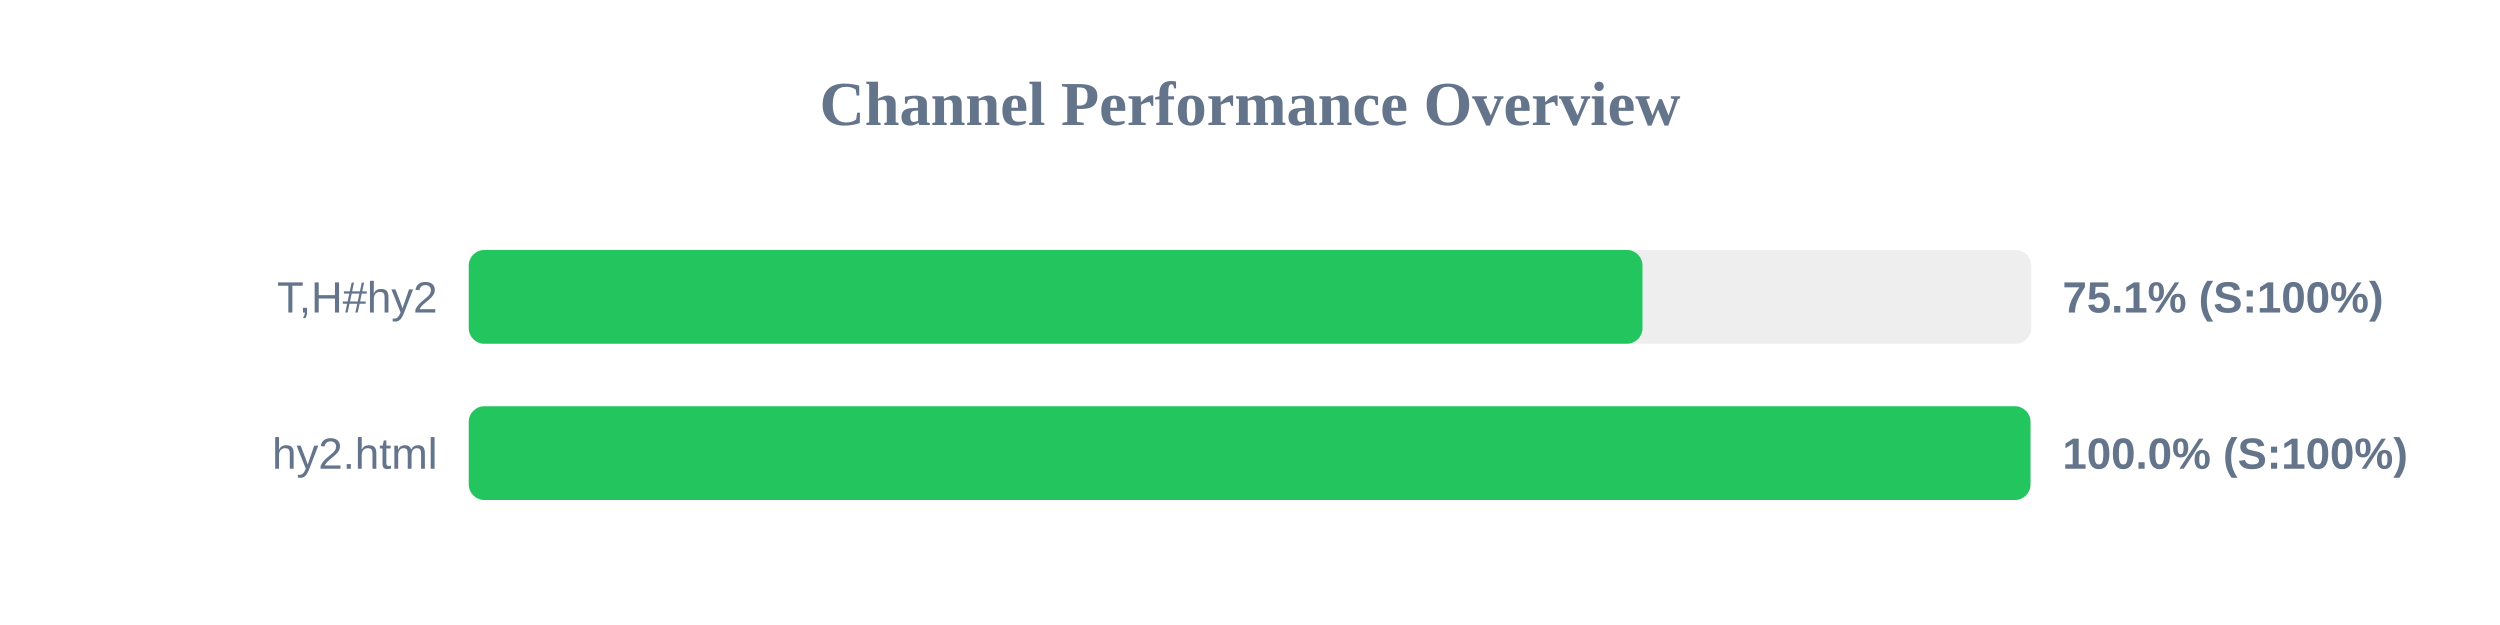
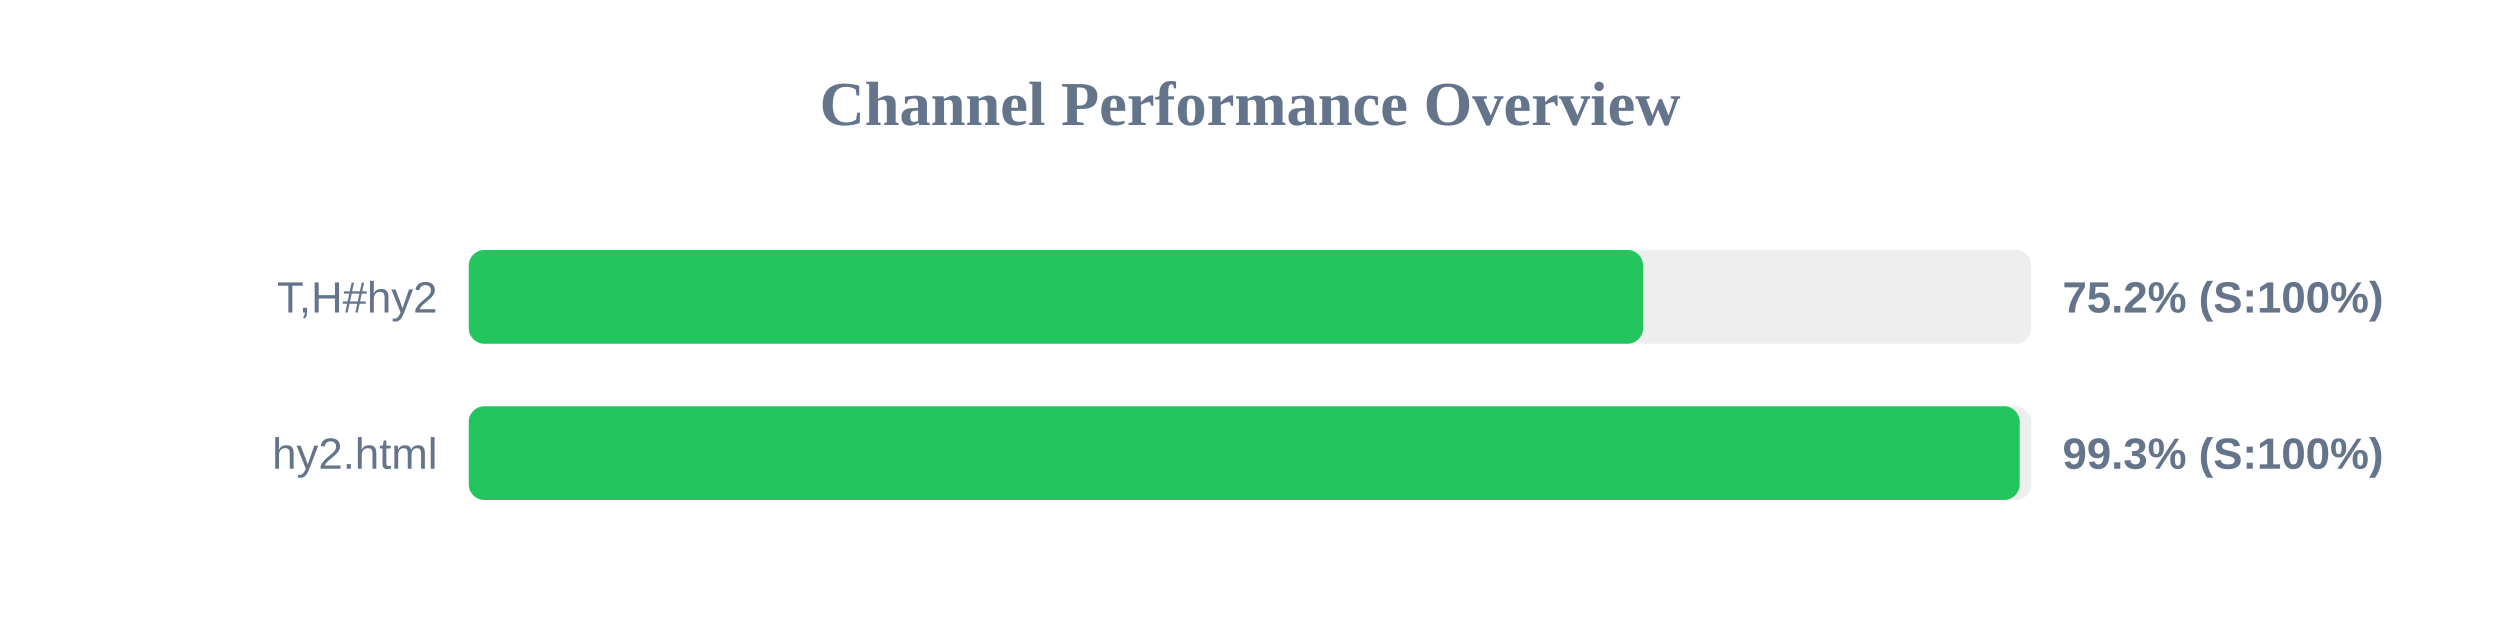
<svg xmlns="http://www.w3.org/2000/svg" width="800" height="200" version="1.1">
  <style>
        .row { font: 14px Arial; fill: #64748b; }
        .score { font: bold 14px Arial; fill: #64748b; }
    </style>
  <text x="400" y="40" text-anchor="middle" font-size="20px" font-weight="bold" fill="#64748b">Channel Performance Overview</text>
  <rect x="150" y="80" width="500" height="30" fill="#eee" rx="5" />
-   <rect x="150" y="80" width="375.6" height="30" fill="#22c55e" rx="5" />
+   <rect x="150" y="80" width="375.8" height="30" fill="#22c55e" rx="5" />
  <text x="140" y="100" text-anchor="end" class="row">T,H#hy2</text>
-   <text x="660" y="100" text-anchor="start" class="score">75.1% (S:100%)</text>
+   <text x="660" y="100" text-anchor="start" class="score">75.2% (S:100%)</text>
  <rect x="150" y="130" width="500" height="30" fill="#eee" rx="5" />
-   <rect x="150" y="130" width="499.75" height="30" fill="#22c55e" rx="5" />
+   <rect x="150" y="130" width="496.3" height="30" fill="#22c55e" rx="5" />
  <text x="140" y="150" text-anchor="end" class="row">hy2.html</text>
-   <text x="660" y="150" text-anchor="start" class="score">100.0% (S:100%)</text>
+   <text x="660" y="150" text-anchor="start" class="score">99.3% (S:100%)</text>
</svg>
